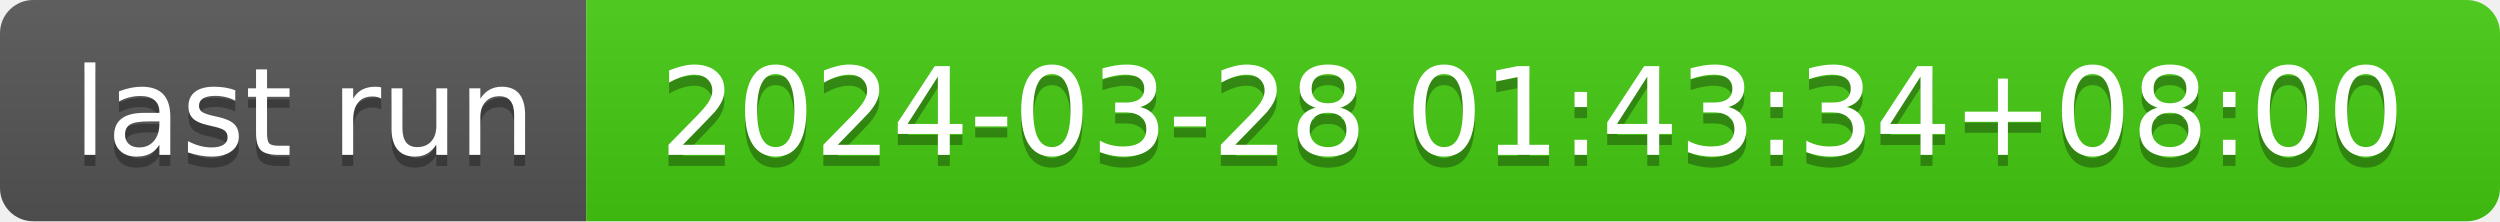
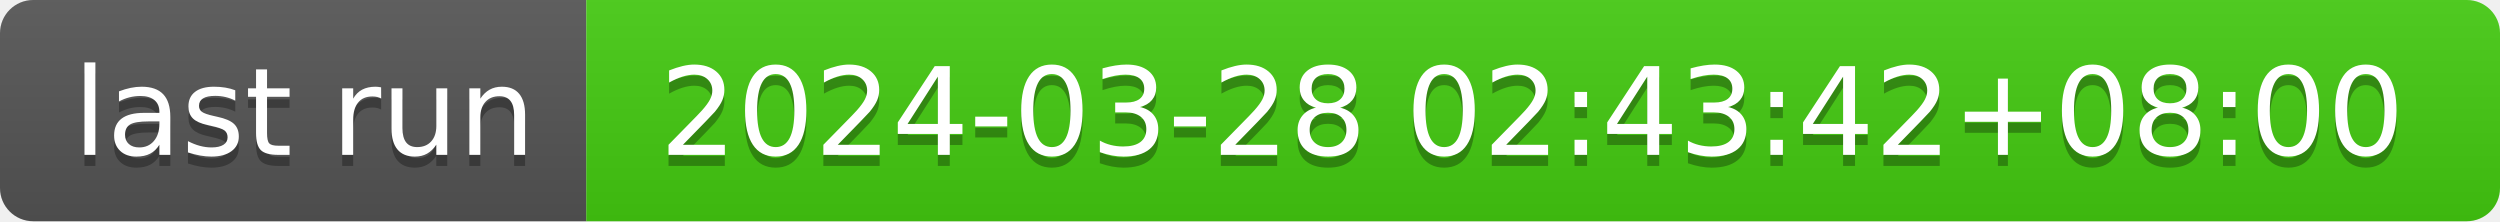
- <svg xmlns="http://www.w3.org/2000/svg" width="226" height="20" role="img" aria-label="last run: 2024-03-28 01:43:34+08:00">
+ <svg xmlns="http://www.w3.org/2000/svg" width="226" height="20" role="img" aria-label="last run: 2024-03-28 02:43:42+08:00">
  <linearGradient id="s" x2="0" y2="100%">
    <stop offset="0" stop-color="#bbb" stop-opacity=".1" />
    <stop offset="1" stop-opacity=".1" />
  </linearGradient>
  <clipPath id="r">
    <rect width="226" height="20" rx="3" fill="#fff" />
  </clipPath>
  <g clip-path="url(#r)">
    <rect width="53" height="20" fill="#555" />
    <rect x="53" width="173" height="20" fill="#4c1" />
    <rect width="226" height="20" fill="url(#s)" />
  </g>
  <g fill="#fff" text-anchor="middle" font-family="Verdana,Geneva,DejaVu Sans,sans-serif" text-rendering="geometricPrecision" font-size="110">
    <text aria-hidden="true" x="275" y="150" fill="#010101" fill-opacity=".3" transform="scale(.1)" textLength="430">last run</text>
    <text x="275" y="140" transform="scale(.1)" fill="#fff" textLength="430">last run</text>
-     <text aria-hidden="true" x="1385" y="150" fill="#010101" fill-opacity=".3" transform="scale(.1)" textLength="1630">2024-03-28 01:43:34+08:00</text>
-     <text x="1385" y="140" transform="scale(.1)" fill="#fff" textLength="1630">2024-03-28 01:43:34+08:00</text>
+     <text aria-hidden="true" x="1385" y="150" fill="#010101" fill-opacity=".3" transform="scale(.1)" textLength="1630">2024-03-28 02:43:42+08:00</text>
+     <text x="1385" y="140" transform="scale(.1)" fill="#fff" textLength="1630">2024-03-28 02:43:42+08:00</text>
  </g>
</svg>
